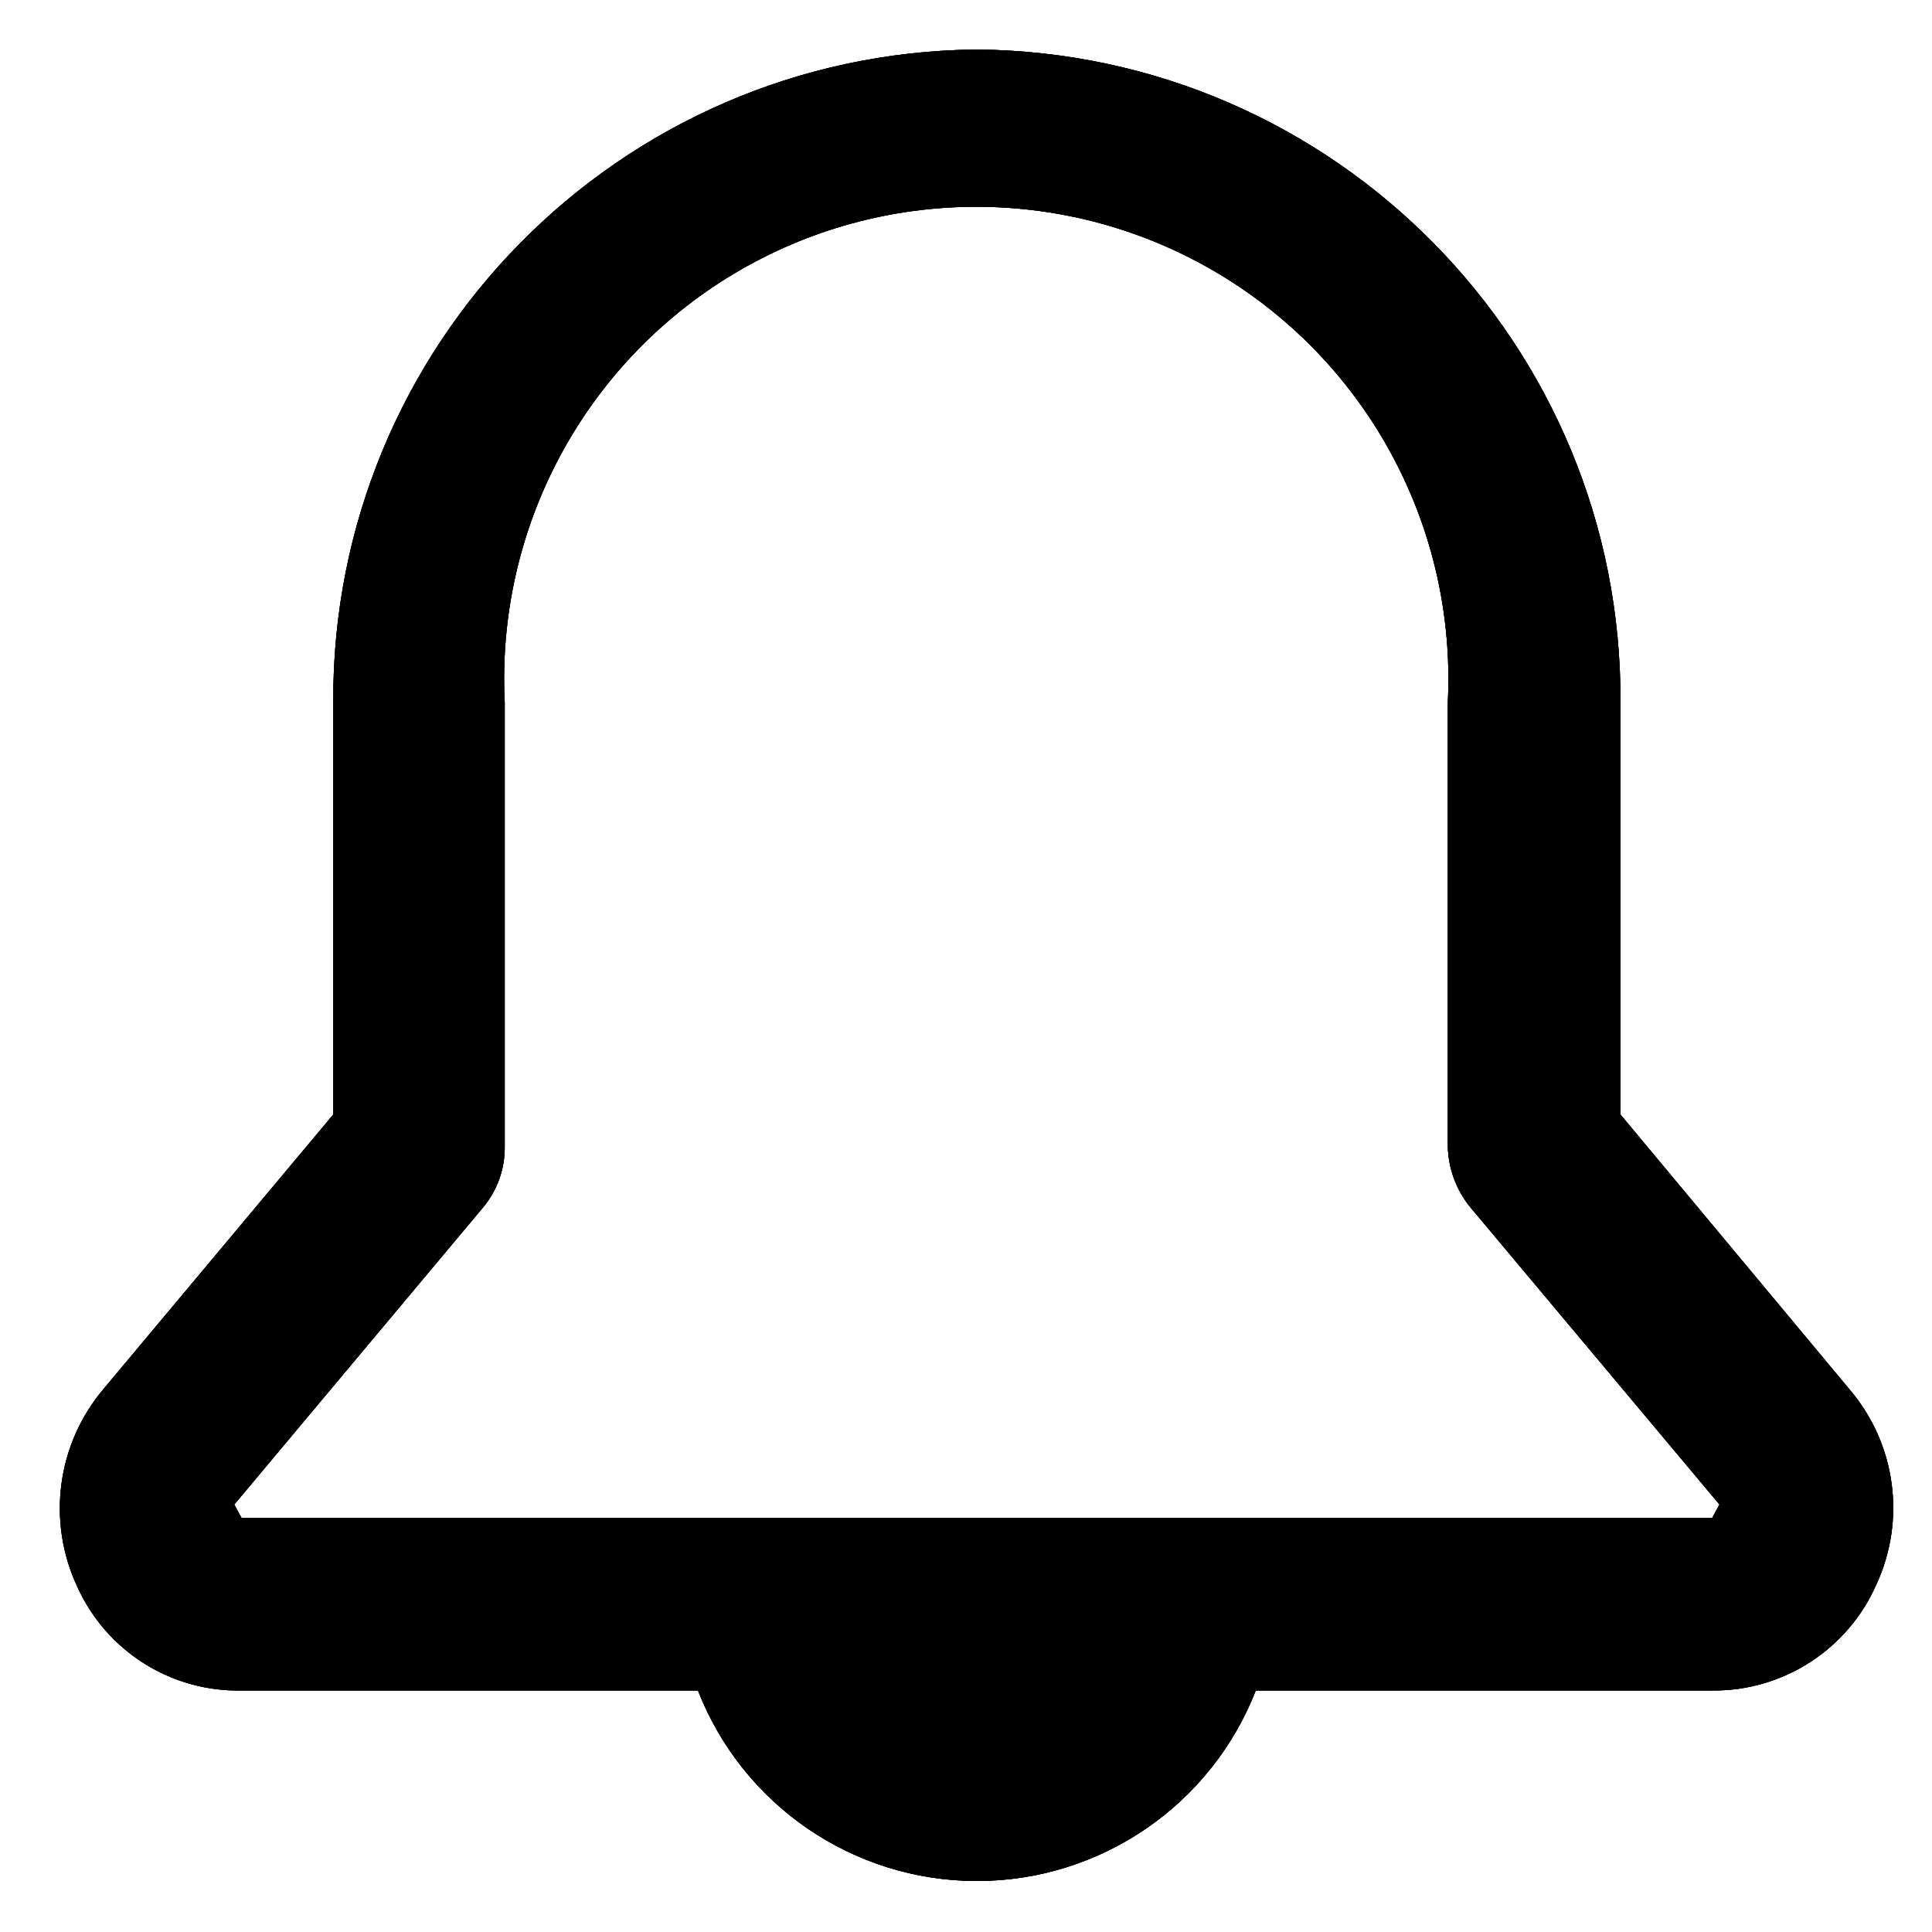
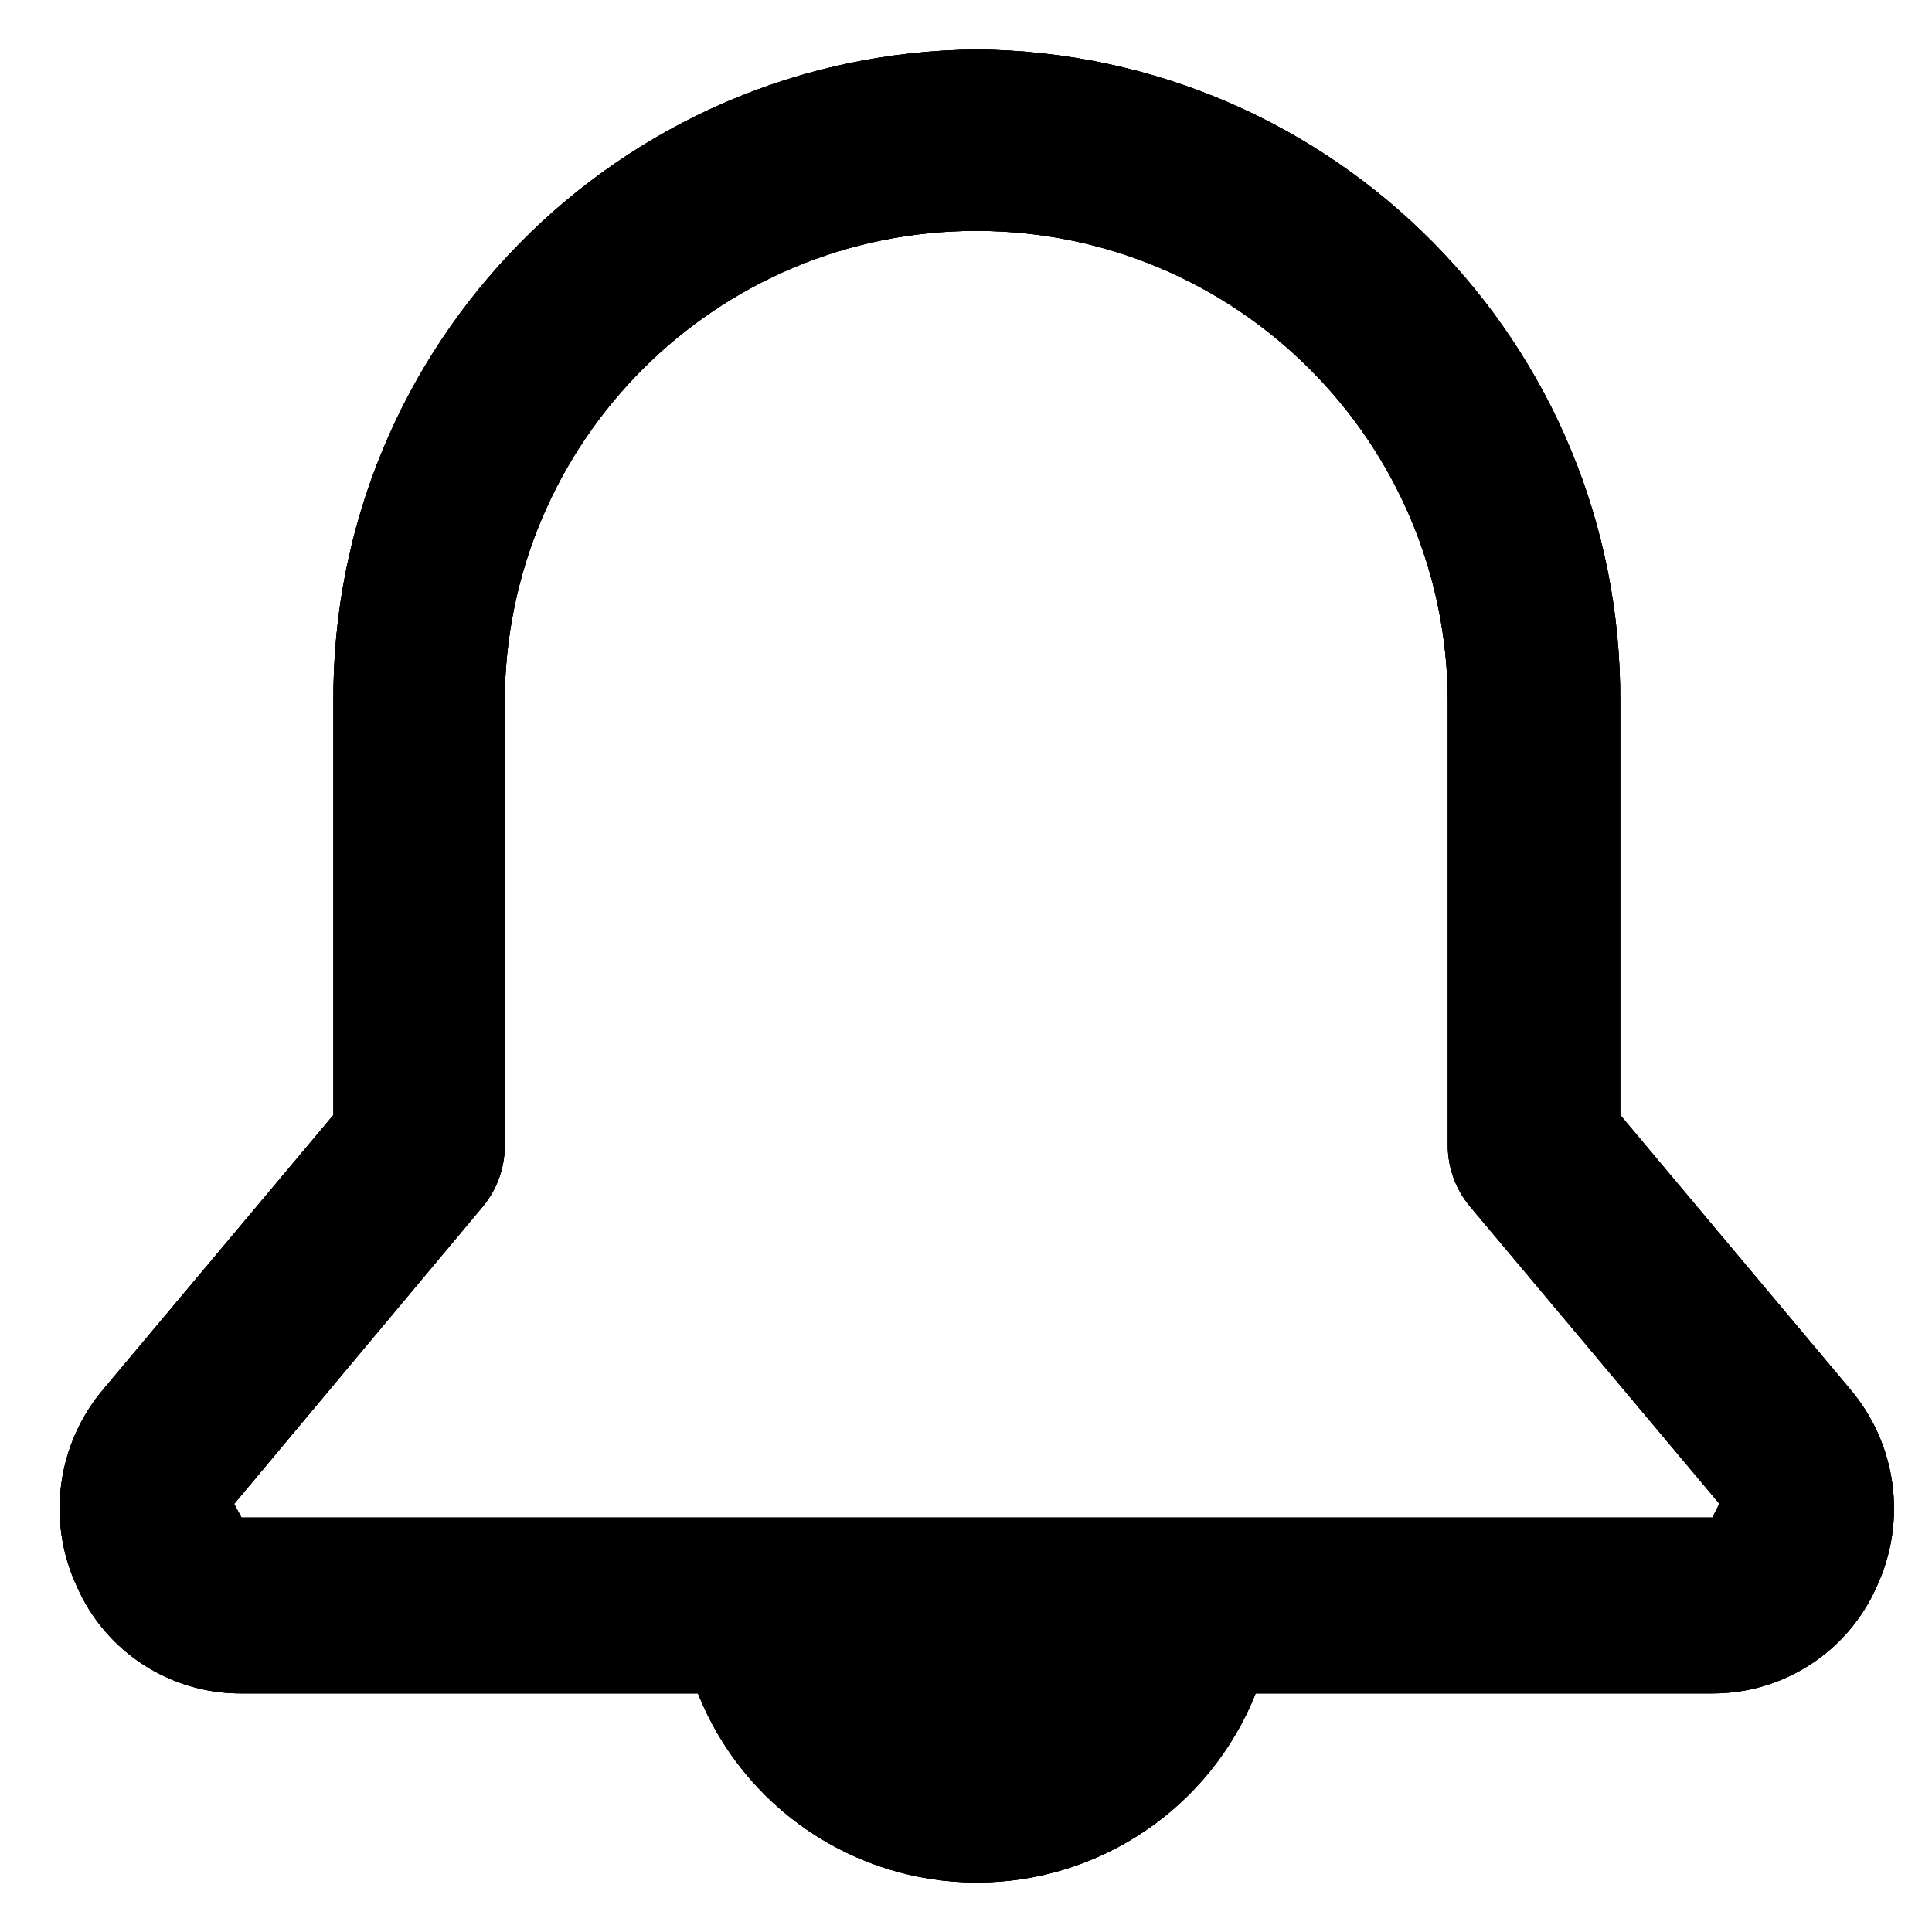
<svg xmlns="http://www.w3.org/2000/svg" viewBox="0 0 16 16">
  <g id="Layer_1" data-name="Layer 1">
    <g id="Layer_9" data-name="Layer 9">
-       <path d="M15.32,11.51l-1.9-2.28V5.82A5.38,5.38,0,0,0,8.09.41,5.38,5.38,0,0,0,2.76,5.82V9.23L.86,11.5a1.53,1.53,0,0,0-.22,1.64A1.46,1.46,0,0,0,2,14H5.78a2.48,2.48,0,0,0,4.62,0h3.78a1.47,1.47,0,0,0,1.36-.88A1.51,1.51,0,0,0,15.32,11.51Zm-1.14,1.06H2l-.06-.11L4,10a.77.77,0,0,0,.18-.5V5.82a3.91,3.91,0,1,1,7.81,0V9.49a.83.83,0,0,0,.18.5l2.07,2.47Z" />
+       <path d="M15.323,11.506,13.418,9.234V5.817A5.374,5.374,0,0,0,8.089.41,5.374,5.374,0,0,0,2.761,5.817V9.234L.856,11.505a1.529,1.529,0,0,0-.219,1.634A1.479,1.479,0,0,0,2,14.024H5.78a2.486,2.486,0,0,0,4.619,0h3.782a1.483,1.483,0,0,0,1.361-.885A1.526,1.526,0,0,0,15.323,11.506Zm-1.142,1.062H2l-.061-.113L4,9.99a.786.786,0,0,0,.18-.5V5.817a3.905,3.905,0,1,1,7.81,0V9.488a.788.788,0,0,0,.181.5l2.068,2.465Z" />
    </g>
    <g id="Layer_6" data-name="Layer 6">
-       <path d="M15.32,11.51l-1.9-2.28V5.82A5.38,5.38,0,0,0,8.09.41,5.38,5.38,0,0,0,2.76,5.82V9.23L.86,11.5a1.53,1.53,0,0,0-.22,1.64A1.46,1.46,0,0,0,2,14H5.78a2.48,2.48,0,0,0,4.62,0h3.78a1.47,1.47,0,0,0,1.36-.88A1.51,1.51,0,0,0,15.32,11.51Zm-1.14,1.06H2l-.06-.11L4,10a.77.77,0,0,0,.18-.5V5.82a3.91,3.91,0,1,1,7.81,0V9.49a.83.83,0,0,0,.18.5l2.07,2.47Z" />
+       <path d="M15.323,11.506,13.418,9.234V5.817A5.374,5.374,0,0,0,8.089.41,5.374,5.374,0,0,0,2.761,5.817V9.234L.856,11.505a1.529,1.529,0,0,0-.219,1.634A1.479,1.479,0,0,0,2,14.024H5.78a2.486,2.486,0,0,0,4.619,0h3.782a1.483,1.483,0,0,0,1.361-.885A1.526,1.526,0,0,0,15.323,11.506Zm-1.142,1.062H2l-.061-.113L4,9.99a.786.786,0,0,0,.18-.5V5.817a3.905,3.905,0,1,1,7.81,0V9.488a.788.788,0,0,0,.181.5l2.068,2.465Z" />
    </g>
    <g id="Layer_5" data-name="Layer 5">
-       <path d="M15.32,11.51l-1.9-2.28V5.82A5.38,5.38,0,0,0,8.09.41,5.38,5.38,0,0,0,2.76,5.82V9.23L.86,11.5a1.53,1.53,0,0,0-.22,1.64A1.46,1.46,0,0,0,2,14H5.78a2.48,2.48,0,0,0,4.62,0h3.78a1.47,1.47,0,0,0,1.36-.88A1.51,1.51,0,0,0,15.32,11.51Zm-1.14,1.06H2l-.06-.11L4,10a.77.77,0,0,0,.18-.5V5.82a3.91,3.91,0,1,1,7.81,0V9.49a.83.83,0,0,0,.18.5l2.07,2.47Z" />
+       <path d="M15.323,11.506,13.418,9.234V5.817A5.374,5.374,0,0,0,8.089.41,5.374,5.374,0,0,0,2.761,5.817V9.234L.856,11.505a1.529,1.529,0,0,0-.219,1.634A1.479,1.479,0,0,0,2,14.024H5.78a2.486,2.486,0,0,0,4.619,0h3.782a1.483,1.483,0,0,0,1.361-.885A1.526,1.526,0,0,0,15.323,11.506Zm-1.142,1.062H2l-.061-.113L4,9.99a.786.786,0,0,0,.18-.5V5.817a3.905,3.905,0,1,1,7.81,0V9.488a.788.788,0,0,0,.181.5l2.068,2.465Z" />
    </g>
  </g>
</svg>
